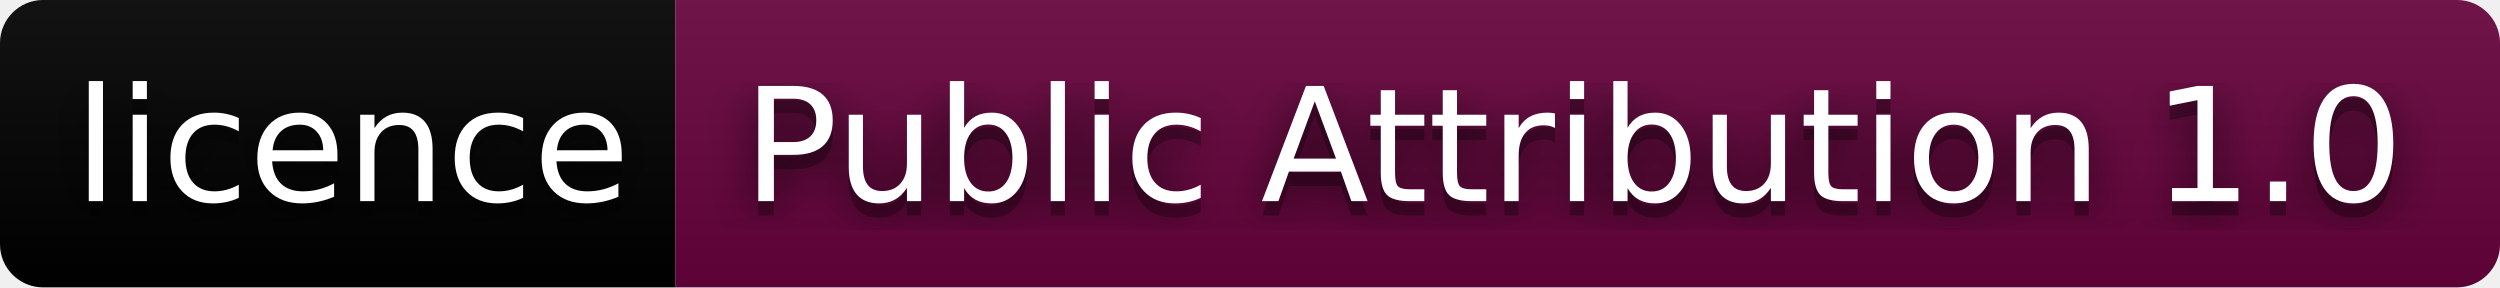
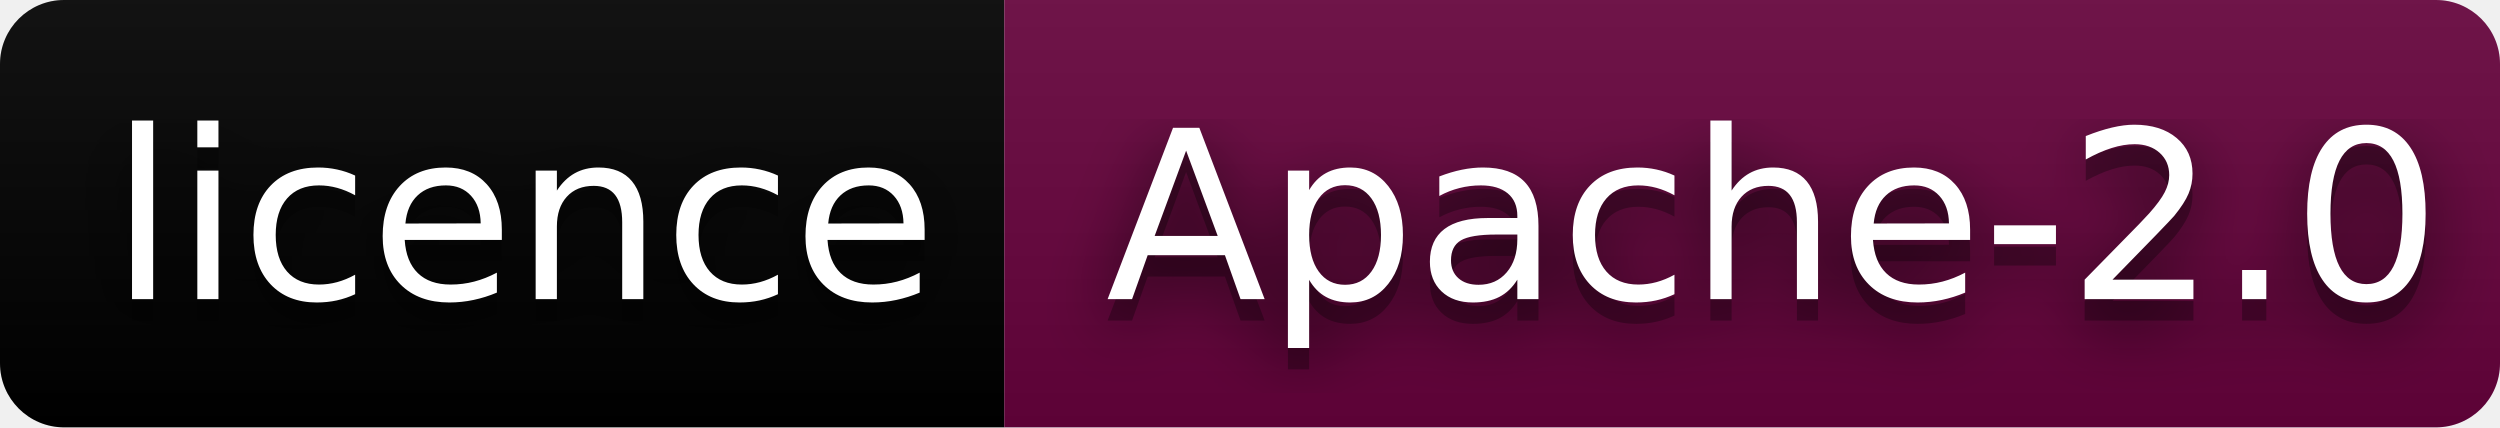
- <svg xmlns="http://www.w3.org/2000/svg" width="174" height="20" role="img" aria-label="licence: Public Attribution 1.0">
+ <svg xmlns="http://www.w3.org/2000/svg" width="117" height="20" role="img" aria-label="licence: Apache-2.0">
  <filter id="blur">
    <feGaussianBlur stdDeviation="16" />
  </filter>
  <linearGradient id="s" x2="0" y2="100%">
    <stop offset="0" stop-color="#bbb" stop-opacity=".1" />
    <stop offset="1" stop-opacity=".1" />
  </linearGradient>
  <clipPath id="r">
-     <rect width="174" height="20" rx="3" />
+     <rect width="117" height="20" rx="3" />
  </clipPath>
  <g clip-path="url(#r)">
    <rect width="47" height="20" fill="#000000" />
-     <rect x="47" width="127" height="20" fill="#66023c" />
-     <rect width="174" height="20" fill="url(#s)" />
+     <rect x="47" width="70" height="20" fill="#66023c" />
+     <rect width="117" height="20" fill="url(#s)" />
  </g>
  <g fill="#fff" text-anchor="middle" font-family="Verdana,Geneva,DejaVu Sans,sans-serif" text-rendering="geometricPrecision" font-size="110">
    <g transform="scale(.1)">
      <g aria-hidden="true" fill="#010101">
        <text x="245" y="150" fill-opacity=".8" filter="url(#blur)" textLength="370">licence</text>
        <text x="245" y="150" fill-opacity=".3" textLength="370">licence</text>
      </g>
      <text x="245" y="140" textLength="370">licence</text>
    </g>
    <g transform="scale(.1)">
      <g aria-hidden="true" fill="#010101">
-         <text x="1095" y="150" fill-opacity=".8" filter="url(#blur)" textLength="1170">Public Attribution 1.0</text>
-         <text x="1095" y="150" fill-opacity=".3" textLength="1170">Public Attribution 1.0</text>
+         <text x="830" y="150" fill-opacity=".8" filter="url(#blur)" textLength="600">Apache-2.0</text>
+         <text x="830" y="150" fill-opacity=".3" textLength="600">Apache-2.0</text>
      </g>
-       <text x="1095" y="140" textLength="1170">Public Attribution 1.0</text>
+       <text x="830" y="140" textLength="600">Apache-2.0</text>
    </g>
  </g>
</svg>
